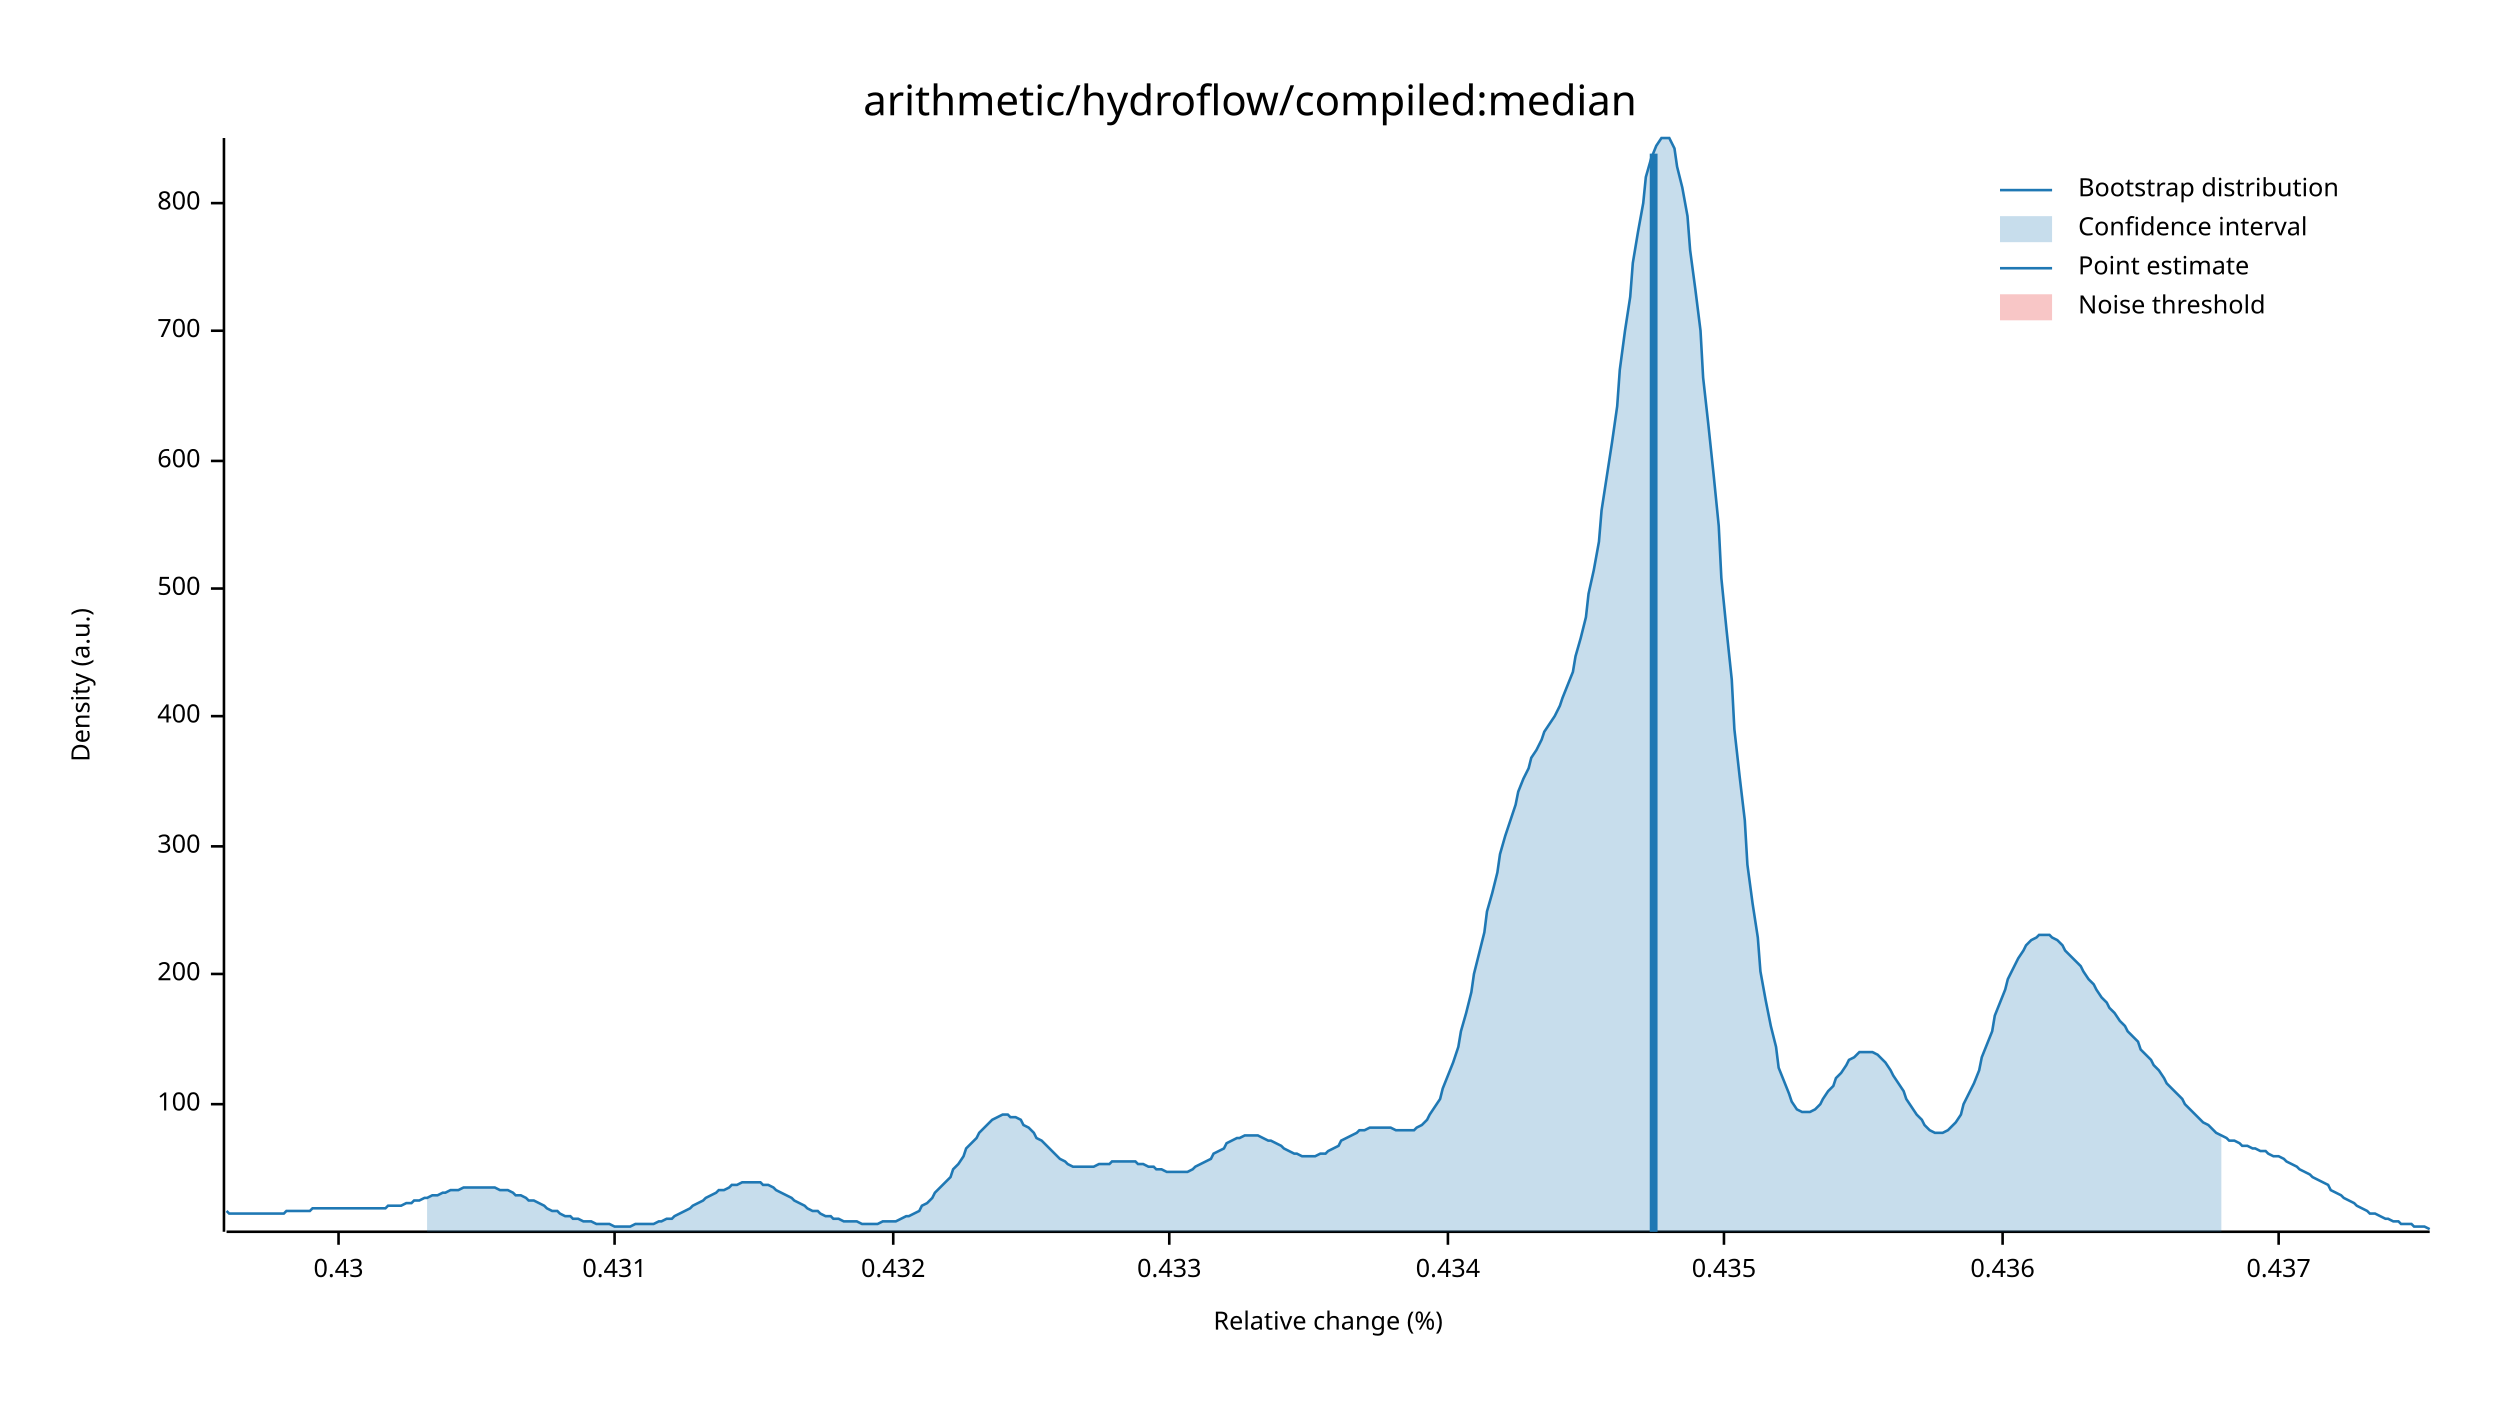
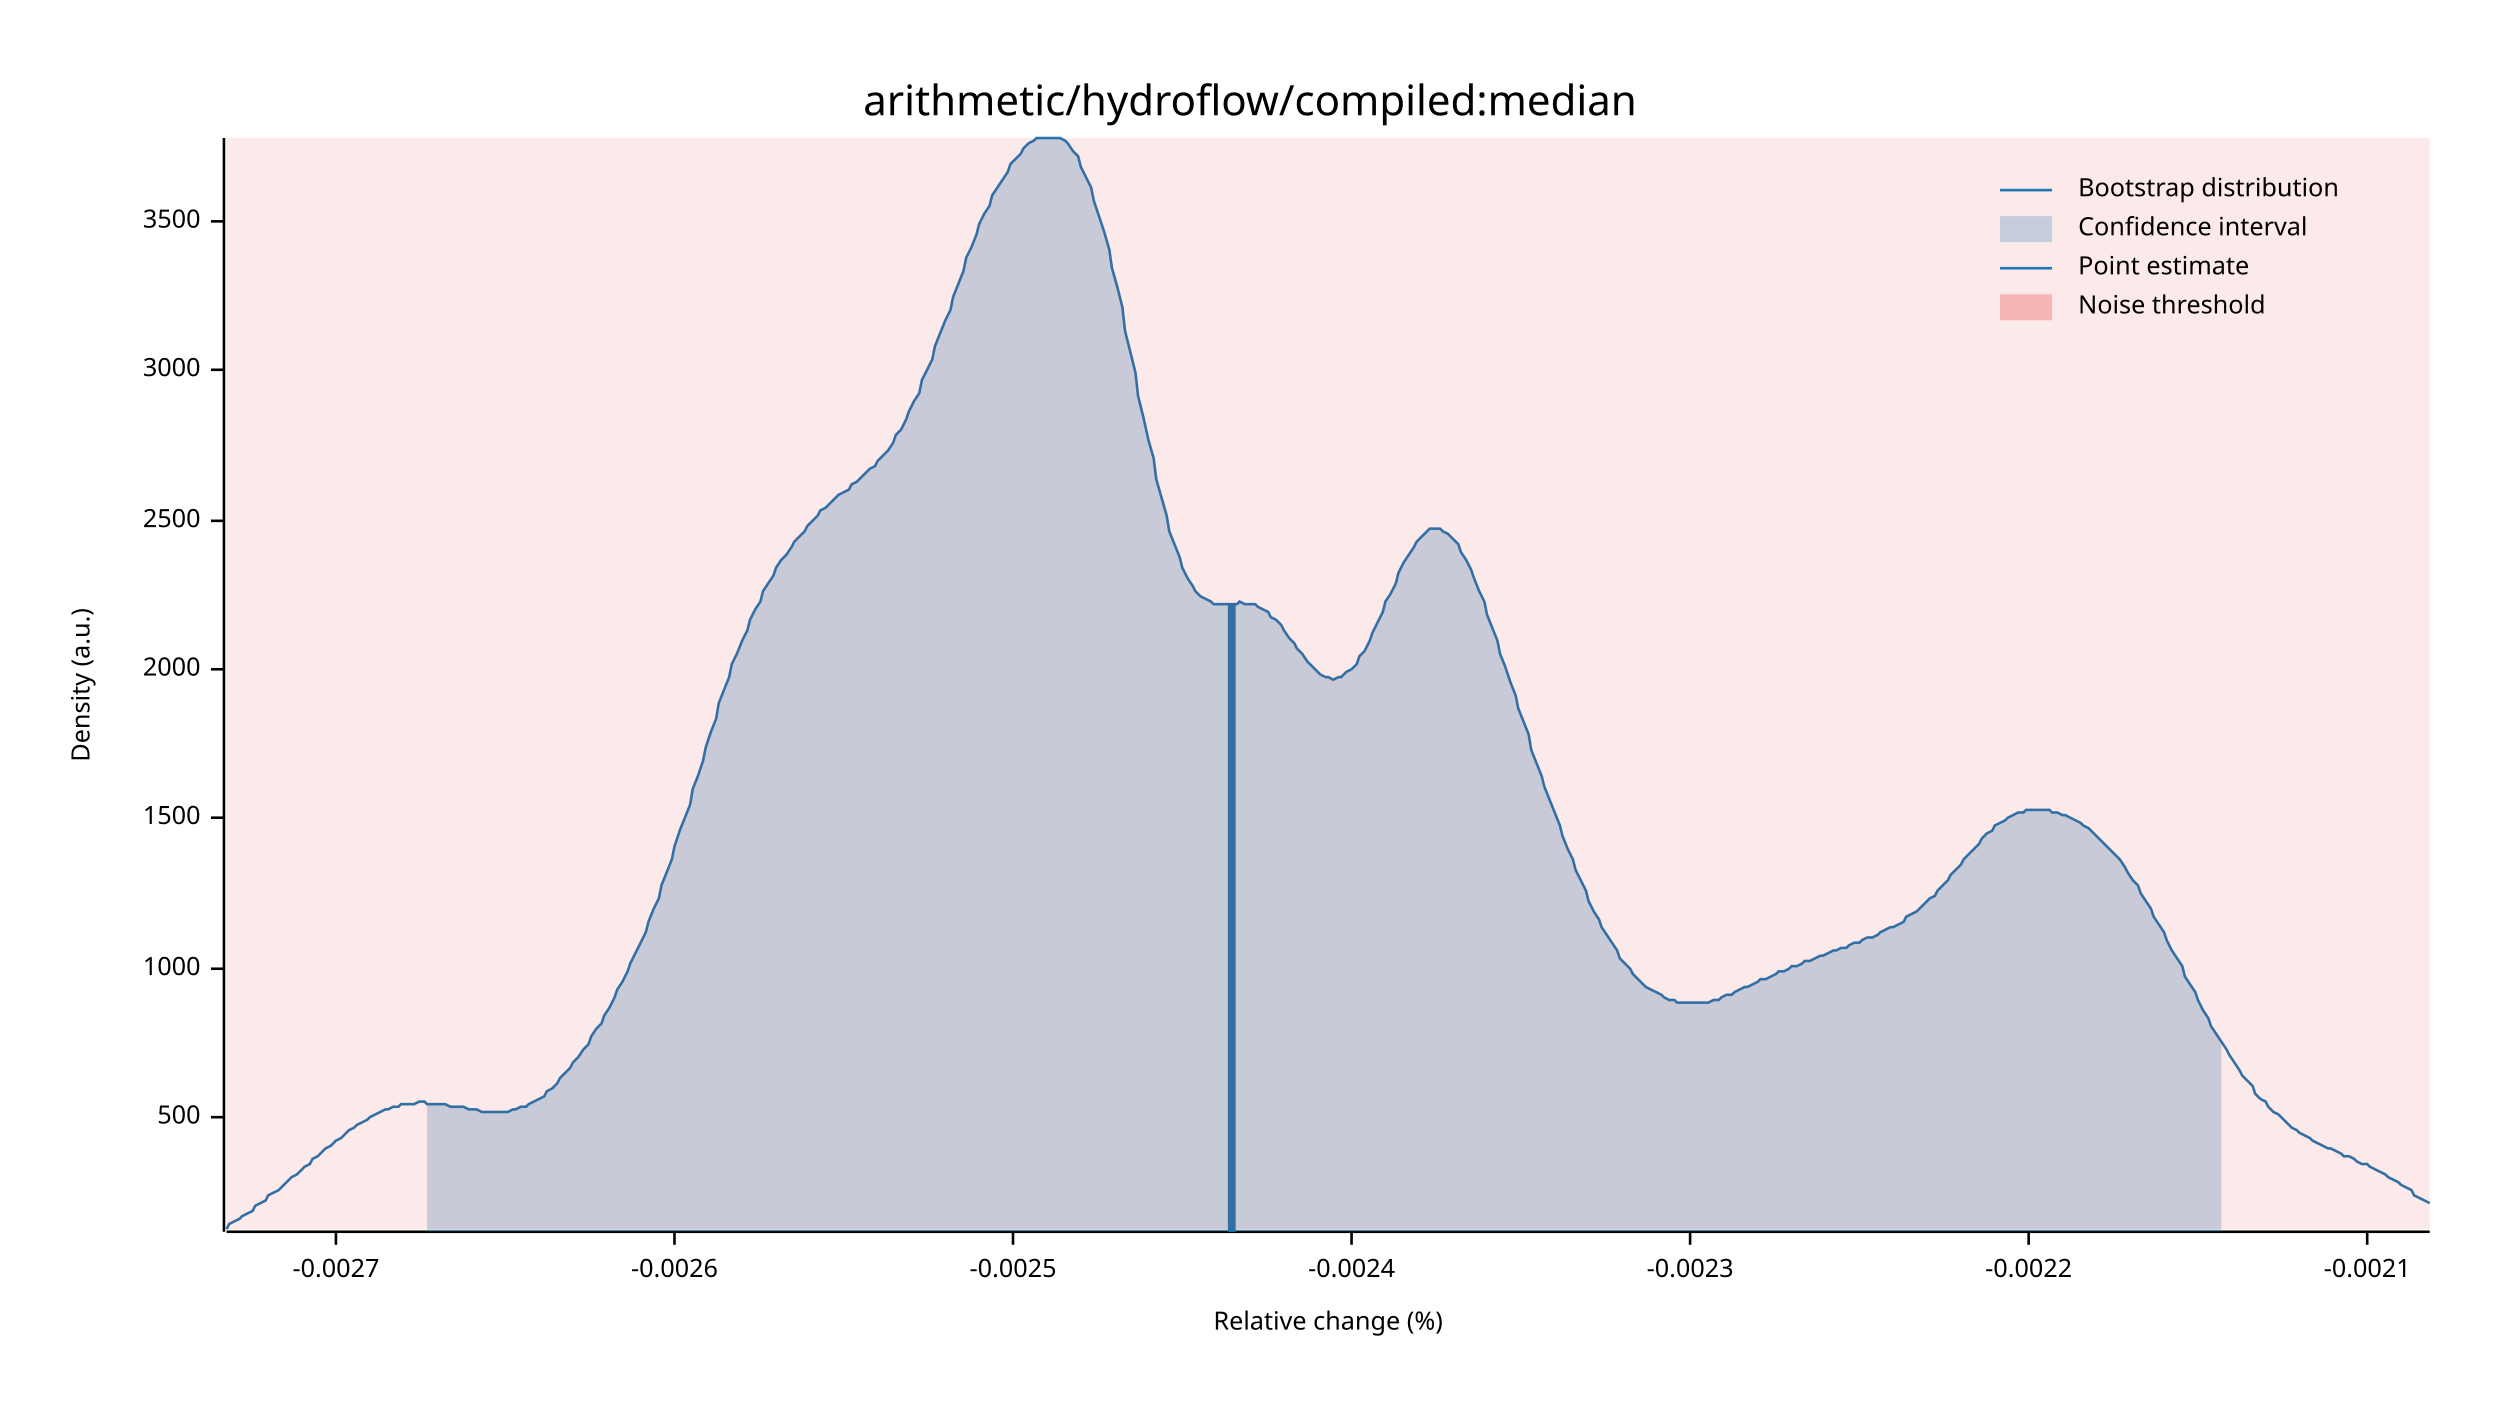
<svg xmlns="http://www.w3.org/2000/svg" width="960" height="540" viewBox="0 0 960 540">
  <text x="480" y="32" dy="0.76em" text-anchor="middle" font-family="sans-serif" font-size="16.129" opacity="1" fill="#000000">
arithmetic/hydroflow/compiled:median
</text>
  <text x="27" y="263" dy="0.76em" text-anchor="middle" font-family="sans-serif" font-size="9.677" opacity="1" fill="#000000" transform="rotate(270, 27, 263)">
Density (a.u.)
</text>
  <text x="510" y="513" dy="-0.5ex" text-anchor="middle" font-family="sans-serif" font-size="9.677" opacity="1" fill="#000000">
Relative change (%)
</text>
  <polyline fill="none" opacity="1" stroke="#000000" stroke-width="1" points="86,53 86,473 " />
-   <text x="77" y="424" dy="0.5ex" text-anchor="end" font-family="sans-serif" font-size="9.677" opacity="1" fill="#000000">
- 100
- </text>
-   <polyline fill="none" opacity="1" stroke="#000000" stroke-width="1" points="81,424 86,424 " />
-   <text x="77" y="374" dy="0.5ex" text-anchor="end" font-family="sans-serif" font-size="9.677" opacity="1" fill="#000000">
- 200
- </text>
-   <polyline fill="none" opacity="1" stroke="#000000" stroke-width="1" points="81,374 86,374 " />
-   <text x="77" y="325" dy="0.5ex" text-anchor="end" font-family="sans-serif" font-size="9.677" opacity="1" fill="#000000">
- 300
- </text>
-   <polyline fill="none" opacity="1" stroke="#000000" stroke-width="1" points="81,325 86,325 " />
-   <text x="77" y="275" dy="0.5ex" text-anchor="end" font-family="sans-serif" font-size="9.677" opacity="1" fill="#000000">
- 400
- </text>
-   <polyline fill="none" opacity="1" stroke="#000000" stroke-width="1" points="81,275 86,275 " />
-   <text x="77" y="226" dy="0.5ex" text-anchor="end" font-family="sans-serif" font-size="9.677" opacity="1" fill="#000000">
+   <text x="77" y="429" dy="0.5ex" text-anchor="end" font-family="sans-serif" font-size="9.677" opacity="1" fill="#000000">
500
</text>
-   <polyline fill="none" opacity="1" stroke="#000000" stroke-width="1" points="81,226 86,226 " />
-   <text x="77" y="177" dy="0.5ex" text-anchor="end" font-family="sans-serif" font-size="9.677" opacity="1" fill="#000000">
- 600
+   <polyline fill="none" opacity="1" stroke="#000000" stroke-width="1" points="81,429 86,429 " />
+   <text x="77" y="372" dy="0.5ex" text-anchor="end" font-family="sans-serif" font-size="9.677" opacity="1" fill="#000000">
+ 1000
</text>
-   <polyline fill="none" opacity="1" stroke="#000000" stroke-width="1" points="81,177 86,177 " />
-   <text x="77" y="127" dy="0.5ex" text-anchor="end" font-family="sans-serif" font-size="9.677" opacity="1" fill="#000000">
- 700
+   <polyline fill="none" opacity="1" stroke="#000000" stroke-width="1" points="81,372 86,372 " />
+   <text x="77" y="314" dy="0.5ex" text-anchor="end" font-family="sans-serif" font-size="9.677" opacity="1" fill="#000000">
+ 1500
</text>
-   <polyline fill="none" opacity="1" stroke="#000000" stroke-width="1" points="81,127 86,127 " />
-   <text x="77" y="78" dy="0.5ex" text-anchor="end" font-family="sans-serif" font-size="9.677" opacity="1" fill="#000000">
- 800
+   <polyline fill="none" opacity="1" stroke="#000000" stroke-width="1" points="81,314 86,314 " />
+   <text x="77" y="257" dy="0.5ex" text-anchor="end" font-family="sans-serif" font-size="9.677" opacity="1" fill="#000000">
+ 2000
</text>
-   <polyline fill="none" opacity="1" stroke="#000000" stroke-width="1" points="81,78 86,78 " />
+   <polyline fill="none" opacity="1" stroke="#000000" stroke-width="1" points="81,257 86,257 " />
+   <text x="77" y="200" dy="0.5ex" text-anchor="end" font-family="sans-serif" font-size="9.677" opacity="1" fill="#000000">
+ 2500
+ </text>
+   <polyline fill="none" opacity="1" stroke="#000000" stroke-width="1" points="81,200 86,200 " />
+   <text x="77" y="142" dy="0.5ex" text-anchor="end" font-family="sans-serif" font-size="9.677" opacity="1" fill="#000000">
+ 3000
+ </text>
+   <polyline fill="none" opacity="1" stroke="#000000" stroke-width="1" points="81,142 86,142 " />
+   <text x="77" y="85" dy="0.5ex" text-anchor="end" font-family="sans-serif" font-size="9.677" opacity="1" fill="#000000">
+ 3500
+ </text>
+   <polyline fill="none" opacity="1" stroke="#000000" stroke-width="1" points="81,85 86,85 " />
  <polyline fill="none" opacity="1" stroke="#000000" stroke-width="1" points="87,473 933,473 " />
-   <text x="130" y="483" dy="0.76em" text-anchor="middle" font-family="sans-serif" font-size="9.677" opacity="1" fill="#000000">
- 0.43
+   <text x="129" y="483" dy="0.76em" text-anchor="middle" font-family="sans-serif" font-size="9.677" opacity="1" fill="#000000">
+ -0.0027
</text>
-   <polyline fill="none" opacity="1" stroke="#000000" stroke-width="1" points="130,473 130,478 " />
-   <text x="236" y="483" dy="0.76em" text-anchor="middle" font-family="sans-serif" font-size="9.677" opacity="1" fill="#000000">
- 0.431
+   <polyline fill="none" opacity="1" stroke="#000000" stroke-width="1" points="129,473 129,478 " />
+   <text x="259" y="483" dy="0.76em" text-anchor="middle" font-family="sans-serif" font-size="9.677" opacity="1" fill="#000000">
+ -0.0026
</text>
-   <polyline fill="none" opacity="1" stroke="#000000" stroke-width="1" points="236,473 236,478 " />
-   <text x="343" y="483" dy="0.76em" text-anchor="middle" font-family="sans-serif" font-size="9.677" opacity="1" fill="#000000">
- 0.432
+   <polyline fill="none" opacity="1" stroke="#000000" stroke-width="1" points="259,473 259,478 " />
+   <text x="389" y="483" dy="0.76em" text-anchor="middle" font-family="sans-serif" font-size="9.677" opacity="1" fill="#000000">
+ -0.0025
</text>
-   <polyline fill="none" opacity="1" stroke="#000000" stroke-width="1" points="343,473 343,478 " />
-   <text x="449" y="483" dy="0.76em" text-anchor="middle" font-family="sans-serif" font-size="9.677" opacity="1" fill="#000000">
- 0.433
+   <polyline fill="none" opacity="1" stroke="#000000" stroke-width="1" points="389,473 389,478 " />
+   <text x="519" y="483" dy="0.76em" text-anchor="middle" font-family="sans-serif" font-size="9.677" opacity="1" fill="#000000">
+ -0.0024
</text>
-   <polyline fill="none" opacity="1" stroke="#000000" stroke-width="1" points="449,473 449,478 " />
-   <text x="556" y="483" dy="0.76em" text-anchor="middle" font-family="sans-serif" font-size="9.677" opacity="1" fill="#000000">
- 0.434
+   <polyline fill="none" opacity="1" stroke="#000000" stroke-width="1" points="519,473 519,478 " />
+   <text x="649" y="483" dy="0.76em" text-anchor="middle" font-family="sans-serif" font-size="9.677" opacity="1" fill="#000000">
+ -0.0023
</text>
-   <polyline fill="none" opacity="1" stroke="#000000" stroke-width="1" points="556,473 556,478 " />
-   <text x="662" y="483" dy="0.76em" text-anchor="middle" font-family="sans-serif" font-size="9.677" opacity="1" fill="#000000">
- 0.435
+   <polyline fill="none" opacity="1" stroke="#000000" stroke-width="1" points="649,473 649,478 " />
+   <text x="779" y="483" dy="0.76em" text-anchor="middle" font-family="sans-serif" font-size="9.677" opacity="1" fill="#000000">
+ -0.0022
</text>
-   <polyline fill="none" opacity="1" stroke="#000000" stroke-width="1" points="662,473 662,478 " />
-   <text x="769" y="483" dy="0.76em" text-anchor="middle" font-family="sans-serif" font-size="9.677" opacity="1" fill="#000000">
- 0.436
+   <polyline fill="none" opacity="1" stroke="#000000" stroke-width="1" points="779,473 779,478 " />
+   <text x="909" y="483" dy="0.76em" text-anchor="middle" font-family="sans-serif" font-size="9.677" opacity="1" fill="#000000">
+ -0.0021
</text>
-   <polyline fill="none" opacity="1" stroke="#000000" stroke-width="1" points="769,473 769,478 " />
-   <text x="875" y="483" dy="0.76em" text-anchor="middle" font-family="sans-serif" font-size="9.677" opacity="1" fill="#000000">
- 0.437
- </text>
-   <polyline fill="none" opacity="1" stroke="#000000" stroke-width="1" points="875,473 875,478 " />
-   <polyline fill="none" opacity="1" stroke="#1F78B4" stroke-width="1" points="87,465 88,466 90,466 92,466 93,466 95,466 97,466 98,466 100,466 102,466 103,466 105,466 107,466 109,466 110,465 112,465 114,465 115,465 117,465 119,465 120,464 122,464 124,464 125,464 127,464 129,464 131,464 132,464 134,464 136,464 137,464 139,464 141,464 142,464 144,464 146,464 148,464 149,463 151,463 153,463 154,463 156,462 158,462 159,461 161,461 163,460 164,460 166,459 168,459 170,458 171,458 173,457 175,457 176,457 178,456 180,456 181,456 183,456 185,456 187,456 188,456 190,456 192,457 193,457 195,457 197,458 198,459 200,459 202,460 203,461 205,461 207,462 209,463 210,464 212,465 214,465 215,466 217,467 219,467 220,468 222,468 224,469 226,469 227,469 229,470 231,470 232,470 234,470 236,471 237,471 239,471 241,471 242,471 244,470 246,470 248,470 249,470 251,470 253,469 254,469 256,468 258,468 259,467 261,466 263,465 265,464 266,463 268,462 270,461 271,460 273,459 275,458 276,457 278,457 280,456 281,455 283,455 285,454 287,454 288,454 290,454 292,454 293,455 295,455 297,456 298,457 300,458 302,459 304,460 305,461 307,462 309,463 310,464 312,465 314,465 315,466 317,467 319,467 320,468 322,468 324,469 326,469 327,469 329,469 331,470 332,470 334,470 336,470 337,470 339,469 341,469 343,469 344,469 346,468 348,467 349,467 351,466 353,465 354,463 356,462 358,460 359,458 361,456 363,454 365,452 366,449 368,447 370,444 371,441 373,439 375,437 376,435 378,433 380,431 381,430 383,429 385,428 387,428 388,429 390,429 392,430 393,432 395,433 397,435 398,437 400,438 402,440 404,442 405,443 407,445 409,446 410,447 412,448 414,448 415,448 417,448 419,448 420,448 422,447 424,447 426,447 427,446 429,446 431,446 432,446 434,446 436,446 437,447 439,447 441,448 443,448 444,449 446,449 448,450 449,450 451,450 453,450 454,450 456,450 458,449 459,448 461,447 463,446 465,445 466,443 468,442 470,441 471,439 473,438 475,437 476,437 478,436 480,436 482,436 483,436 485,437 487,438 488,438 490,439 492,440 493,441 495,442 497,443 498,443 500,444 502,444 504,444 505,444 507,443 509,443 510,442 512,441 514,440 515,438 517,437 519,436 521,435 522,434 524,434 526,433 527,433 529,433 531,433 532,433 534,433 536,434 537,434 539,434 541,434 543,434 544,433 546,432 548,430 549,428 551,425 553,422 554,418 556,413 558,408 560,402 561,396 563,389 565,381 566,374 568,366 570,358 571,350 573,343 575,335 576,328 578,321 580,315 582,309 583,304 585,299 587,295 588,291 590,288 592,284 593,281 595,278 597,275 599,271 600,268 602,263 604,258 605,252 607,245 609,237 610,228 612,219 614,208 615,196 617,183 619,170 621,156 622,142 624,127 626,114 627,101 629,89 631,78 632,68 634,61 636,56 638,53 639,53 641,53 643,57 644,64 646,72 648,83 649,96 651,111 653,127 654,145 656,163 658,182 660,202 661,222 663,242 665,261 666,280 668,298 670,315 671,332 673,347 675,360 676,373 678,384 680,394 682,402 683,410 685,415 687,420 688,423 690,426 692,427 693,427 695,427 697,426 699,424 700,422 702,419 704,417 705,414 707,412 709,409 710,407 712,406 714,404 715,404 717,404 719,404 721,405 722,406 724,408 726,411 727,413 729,416 731,419 732,422 734,425 736,428 738,430 739,432 741,434 743,435 744,435 746,435 748,434 749,433 751,431 753,428 754,424 756,420 758,416 760,411 761,406 763,401 765,396 766,390 768,385 770,380 771,376 773,372 775,368 777,365 778,363 780,361 782,360 783,359 785,359 787,359 788,360 790,361 792,363 793,365 795,367 797,369 799,371 800,373 802,376 804,378 805,380 807,383 809,385 810,387 812,389 814,392 816,394 817,396 819,398 821,400 822,403 824,405 826,407 827,409 829,411 831,414 832,416 834,418 836,420 838,422 839,424 841,426 843,428 844,429 846,431 848,432 849,433 851,435 853,436 855,437 856,438 858,438 860,439 861,440 863,440 865,441 866,441 868,442 870,442 871,443 873,444 875,444 877,445 878,446 880,447 882,448 883,449 885,450 887,451 888,452 890,453 892,454 894,455 895,457 897,458 899,459 900,460 902,461 904,462 905,463 907,464 909,465 910,466 912,466 914,467 916,468 917,468 919,469 921,469 922,470 924,470 926,470 927,471 929,471 931,471 933,472 " />
-   <polygon opacity="0.25" fill="#1F78B4" points="164,460 166,459 168,459 170,458 171,458 173,457 175,457 176,457 178,456 180,456 181,456 183,456 185,456 187,456 188,456 190,456 192,457 193,457 195,457 197,458 198,459 200,459 202,460 203,461 205,461 207,462 209,463 210,464 212,465 214,465 215,466 217,467 219,467 220,468 222,468 224,469 226,469 227,469 229,470 231,470 232,470 234,470 236,471 237,471 239,471 241,471 242,471 244,470 246,470 248,470 249,470 251,470 253,469 254,469 256,468 258,468 259,467 261,466 263,465 265,464 266,463 268,462 270,461 271,460 273,459 275,458 276,457 278,457 280,456 281,455 283,455 285,454 287,454 288,454 290,454 292,454 293,455 295,455 297,456 298,457 300,458 302,459 304,460 305,461 307,462 309,463 310,464 312,465 314,465 315,466 317,467 319,467 320,468 322,468 324,469 326,469 327,469 329,469 331,470 332,470 334,470 336,470 337,470 339,469 341,469 343,469 344,469 346,468 348,467 349,467 351,466 353,465 354,463 356,462 358,460 359,458 361,456 363,454 365,452 366,449 368,447 370,444 371,441 373,439 375,437 376,435 378,433 380,431 381,430 383,429 385,428 387,428 388,429 390,429 392,430 393,432 395,433 397,435 398,437 400,438 402,440 404,442 405,443 407,445 409,446 410,447 412,448 414,448 415,448 417,448 419,448 420,448 422,447 424,447 426,447 427,446 429,446 431,446 432,446 434,446 436,446 437,447 439,447 441,448 443,448 444,449 446,449 448,450 449,450 451,450 453,450 454,450 456,450 458,449 459,448 461,447 463,446 465,445 466,443 468,442 470,441 471,439 473,438 475,437 476,437 478,436 480,436 482,436 483,436 485,437 487,438 488,438 490,439 492,440 493,441 495,442 497,443 498,443 500,444 502,444 504,444 505,444 507,443 509,443 510,442 512,441 514,440 515,438 517,437 519,436 521,435 522,434 524,434 526,433 527,433 529,433 531,433 532,433 534,433 536,434 537,434 539,434 541,434 543,434 544,433 546,432 548,430 549,428 551,425 553,422 554,418 556,413 558,408 560,402 561,396 563,389 565,381 566,374 568,366 570,358 571,350 573,343 575,335 576,328 578,321 580,315 582,309 583,304 585,299 587,295 588,291 590,288 592,284 593,281 595,278 597,275 599,271 600,268 602,263 604,258 605,252 607,245 609,237 610,228 612,219 614,208 615,196 617,183 619,170 621,156 622,142 624,127 626,114 627,101 629,89 631,78 632,68 634,61 636,56 638,53 639,53 641,53 643,57 644,64 646,72 648,83 649,96 651,111 653,127 654,145 656,163 658,182 660,202 661,222 663,242 665,261 666,280 668,298 670,315 671,332 673,347 675,360 676,373 678,384 680,394 682,402 683,410 685,415 687,420 688,423 690,426 692,427 693,427 695,427 697,426 699,424 700,422 702,419 704,417 705,414 707,412 709,409 710,407 712,406 714,404 715,404 717,404 719,404 721,405 722,406 724,408 726,411 727,413 729,416 731,419 732,422 734,425 736,428 738,430 739,432 741,434 743,435 744,435 746,435 748,434 749,433 751,431 753,428 754,424 756,420 758,416 760,411 761,406 763,401 765,396 766,390 768,385 770,380 771,376 773,372 775,368 777,365 778,363 780,361 782,360 783,359 785,359 787,359 788,360 790,361 792,363 793,365 795,367 797,369 799,371 800,373 802,376 804,378 805,380 807,383 809,385 810,387 812,389 814,392 816,394 817,396 819,398 821,400 822,403 824,405 826,407 827,409 829,411 831,414 832,416 834,418 836,420 838,422 839,424 841,426 843,428 844,429 846,431 848,432 849,433 851,435 853,436 853,473 164,473 " />
-   <polyline fill="none" opacity="1" stroke="#1F78B4" stroke-width="3" points="635,473 635,59 " />
-   <rect x="510" y="53" width="0" height="419" opacity="0.1" fill="#E31A1C" stroke="none" />
+   <polyline fill="none" opacity="1" stroke="#000000" stroke-width="1" points="909,473 909,478 " />
+   <polyline fill="none" opacity="1" stroke="#1F78B4" stroke-width="1" points="87,472 88,470 90,469 92,468 93,467 95,466 97,465 98,463 100,462 102,461 103,459 105,458 107,457 109,455 110,454 112,452 114,451 115,450 117,448 119,447 120,445 122,444 124,442 125,441 127,440 129,438 131,437 132,436 134,434 136,433 137,432 139,431 141,430 142,429 144,428 146,427 148,426 149,426 151,425 153,425 154,424 156,424 158,424 159,424 161,423 163,423 164,424 166,424 168,424 170,424 171,424 173,425 175,425 176,425 178,425 180,426 181,426 183,426 185,427 187,427 188,427 190,427 192,427 193,427 195,427 197,426 198,426 200,425 202,425 203,424 205,423 207,422 209,421 210,419 212,418 214,416 215,414 217,412 219,410 220,408 222,406 224,403 226,401 227,398 229,395 231,393 232,390 234,387 236,383 237,380 239,377 241,373 242,370 244,366 246,362 248,358 249,354 251,349 253,345 254,340 256,335 258,330 259,325 261,319 263,314 265,309 266,303 268,298 270,292 271,287 273,281 275,276 276,270 278,265 280,260 281,255 283,251 285,246 287,242 288,238 290,234 292,231 293,227 295,224 297,221 298,218 300,215 302,213 304,210 305,208 307,206 309,204 310,202 312,200 314,198 315,196 317,195 319,193 320,192 322,190 324,189 326,188 327,186 329,185 331,183 332,182 334,180 336,179 337,177 339,175 341,173 343,170 344,167 346,165 348,161 349,158 351,154 353,151 354,146 356,142 358,138 359,133 361,128 363,123 365,119 366,114 368,109 370,104 371,99 373,95 375,90 376,86 378,82 380,79 381,75 383,72 385,69 387,66 388,63 390,61 392,59 393,57 395,55 397,54 398,53 400,53 402,53 404,53 405,53 407,53 409,54 410,55 412,58 414,60 415,64 417,68 419,72 420,77 422,83 424,89 426,96 427,103 429,110 431,118 432,127 434,135 436,143 437,152 439,160 441,169 443,176 444,184 446,191 448,198 449,204 451,209 453,214 454,218 456,222 458,225 459,227 461,229 463,230 465,231 466,232 468,232 470,232 471,232 473,232 475,232 476,231 478,232 480,232 482,232 483,233 485,234 487,235 488,237 490,238 492,240 493,242 495,245 497,247 498,249 500,251 502,254 504,256 505,257 507,259 509,260 510,260 512,261 514,260 515,260 517,258 519,257 521,255 522,252 524,250 526,246 527,243 529,239 531,235 532,231 534,228 536,224 537,220 539,216 541,213 543,210 544,208 546,206 548,204 549,203 551,203 553,203 554,204 556,205 558,207 560,209 561,212 563,215 565,219 566,222 568,227 570,231 571,236 573,241 575,246 576,251 578,256 580,262 582,267 583,272 585,277 587,282 588,288 590,293 592,298 593,302 595,307 597,312 599,317 600,321 602,326 604,330 605,334 607,338 609,342 610,346 612,350 614,353 615,356 617,359 619,362 621,365 622,368 624,370 626,372 627,374 629,376 631,378 632,379 634,380 636,381 638,382 639,383 641,384 643,384 644,385 646,385 648,385 649,385 651,385 653,385 654,385 656,385 658,384 660,384 661,383 663,382 665,382 666,381 668,380 670,379 671,379 673,378 675,377 676,376 678,376 680,375 682,374 683,373 685,373 687,372 688,371 690,371 692,370 693,369 695,369 697,368 699,367 700,367 702,366 704,365 705,365 707,364 709,364 710,363 712,362 714,362 715,361 717,360 719,360 721,359 722,358 724,357 726,356 727,356 729,355 731,354 732,352 734,351 736,350 738,348 739,347 741,345 743,344 744,342 746,340 748,338 749,336 751,334 753,332 754,330 756,328 758,326 760,324 761,322 763,320 765,319 766,317 768,316 770,315 771,314 773,313 775,312 777,312 778,311 780,311 782,311 783,311 785,311 787,311 788,312 790,312 792,313 793,313 795,314 797,315 799,316 800,317 802,318 804,320 805,321 807,323 809,325 810,326 812,328 814,330 816,333 817,335 819,338 821,340 822,343 824,346 826,349 827,352 829,355 831,358 832,361 834,365 836,368 838,371 839,375 841,378 843,381 844,384 846,388 848,391 849,394 851,397 853,400 855,403 856,405 858,408 860,411 861,413 863,415 865,417 866,420 868,422 870,423 871,425 873,427 875,428 877,430 878,431 880,433 882,434 883,435 885,436 887,437 888,438 890,439 892,440 894,441 895,441 897,442 899,443 900,444 902,444 904,445 905,446 907,447 909,447 910,448 912,449 914,450 916,451 917,452 919,453 921,454 922,455 924,456 926,457 927,459 929,460 931,461 933,462 " />
+   <polygon opacity="0.25" fill="#1F78B4" points="164,424 166,424 168,424 170,424 171,424 173,425 175,425 176,425 178,425 180,426 181,426 183,426 185,427 187,427 188,427 190,427 192,427 193,427 195,427 197,426 198,426 200,425 202,425 203,424 205,423 207,422 209,421 210,419 212,418 214,416 215,414 217,412 219,410 220,408 222,406 224,403 226,401 227,398 229,395 231,393 232,390 234,387 236,383 237,380 239,377 241,373 242,370 244,366 246,362 248,358 249,354 251,349 253,345 254,340 256,335 258,330 259,325 261,319 263,314 265,309 266,303 268,298 270,292 271,287 273,281 275,276 276,270 278,265 280,260 281,255 283,251 285,246 287,242 288,238 290,234 292,231 293,227 295,224 297,221 298,218 300,215 302,213 304,210 305,208 307,206 309,204 310,202 312,200 314,198 315,196 317,195 319,193 320,192 322,190 324,189 326,188 327,186 329,185 331,183 332,182 334,180 336,179 337,177 339,175 341,173 343,170 344,167 346,165 348,161 349,158 351,154 353,151 354,146 356,142 358,138 359,133 361,128 363,123 365,119 366,114 368,109 370,104 371,99 373,95 375,90 376,86 378,82 380,79 381,75 383,72 385,69 387,66 388,63 390,61 392,59 393,57 395,55 397,54 398,53 400,53 402,53 404,53 405,53 407,53 409,54 410,55 412,58 414,60 415,64 417,68 419,72 420,77 422,83 424,89 426,96 427,103 429,110 431,118 432,127 434,135 436,143 437,152 439,160 441,169 443,176 444,184 446,191 448,198 449,204 451,209 453,214 454,218 456,222 458,225 459,227 461,229 463,230 465,231 466,232 468,232 470,232 471,232 473,232 475,232 476,231 478,232 480,232 482,232 483,233 485,234 487,235 488,237 490,238 492,240 493,242 495,245 497,247 498,249 500,251 502,254 504,256 505,257 507,259 509,260 510,260 512,261 514,260 515,260 517,258 519,257 521,255 522,252 524,250 526,246 527,243 529,239 531,235 532,231 534,228 536,224 537,220 539,216 541,213 543,210 544,208 546,206 548,204 549,203 551,203 553,203 554,204 556,205 558,207 560,209 561,212 563,215 565,219 566,222 568,227 570,231 571,236 573,241 575,246 576,251 578,256 580,262 582,267 583,272 585,277 587,282 588,288 590,293 592,298 593,302 595,307 597,312 599,317 600,321 602,326 604,330 605,334 607,338 609,342 610,346 612,350 614,353 615,356 617,359 619,362 621,365 622,368 624,370 626,372 627,374 629,376 631,378 632,379 634,380 636,381 638,382 639,383 641,384 643,384 644,385 646,385 648,385 649,385 651,385 653,385 654,385 656,385 658,384 660,384 661,383 663,382 665,382 666,381 668,380 670,379 671,379 673,378 675,377 676,376 678,376 680,375 682,374 683,373 685,373 687,372 688,371 690,371 692,370 693,369 695,369 697,368 699,367 700,367 702,366 704,365 705,365 707,364 709,364 710,363 712,362 714,362 715,361 717,360 719,360 721,359 722,358 724,357 726,356 727,356 729,355 731,354 732,352 734,351 736,350 738,348 739,347 741,345 743,344 744,342 746,340 748,338 749,336 751,334 753,332 754,330 756,328 758,326 760,324 761,322 763,320 765,319 766,317 768,316 770,315 771,314 773,313 775,312 777,312 778,311 780,311 782,311 783,311 785,311 787,311 788,312 790,312 792,313 793,313 795,314 797,315 799,316 800,317 802,318 804,320 805,321 807,323 809,325 810,326 812,328 814,330 816,333 817,335 819,338 821,340 822,343 824,346 826,349 827,352 829,355 831,358 832,361 834,365 836,368 838,371 839,375 841,378 843,381 844,384 846,388 848,391 849,394 851,397 853,400 853,473 164,473 " />
+   <polyline fill="none" opacity="1" stroke="#1F78B4" stroke-width="3" points="473,473 473,232 " />
+   <rect x="87" y="53" width="846" height="419" opacity="0.1" fill="#E31A1C" stroke="none" />
  <text x="798" y="68" dy="0.76em" text-anchor="start" font-family="sans-serif" font-size="9.677" opacity="1" fill="#000000">
Bootstrap distribution
</text>
  <text x="798" y="83" dy="0.76em" text-anchor="start" font-family="sans-serif" font-size="9.677" opacity="1" fill="#000000">
Confidence interval
</text>
  <text x="798" y="98" dy="0.76em" text-anchor="start" font-family="sans-serif" font-size="9.677" opacity="1" fill="#000000">
Point estimate
</text>
  <text x="798" y="113" dy="0.76em" text-anchor="start" font-family="sans-serif" font-size="9.677" opacity="1" fill="#000000">
Noise threshold
</text>
  <polyline fill="none" opacity="1" stroke="#1F78B4" stroke-width="1" points="768,73 788,73 " />
  <rect x="768" y="83" width="20" height="10" opacity="0.25" fill="#1F78B4" stroke="none" />
  <polyline fill="none" opacity="1" stroke="#1F78B4" stroke-width="1" points="768,103 788,103 " />
  <rect x="768" y="113" width="20" height="10" opacity="0.25" fill="#E31A1C" stroke="none" />
</svg>
